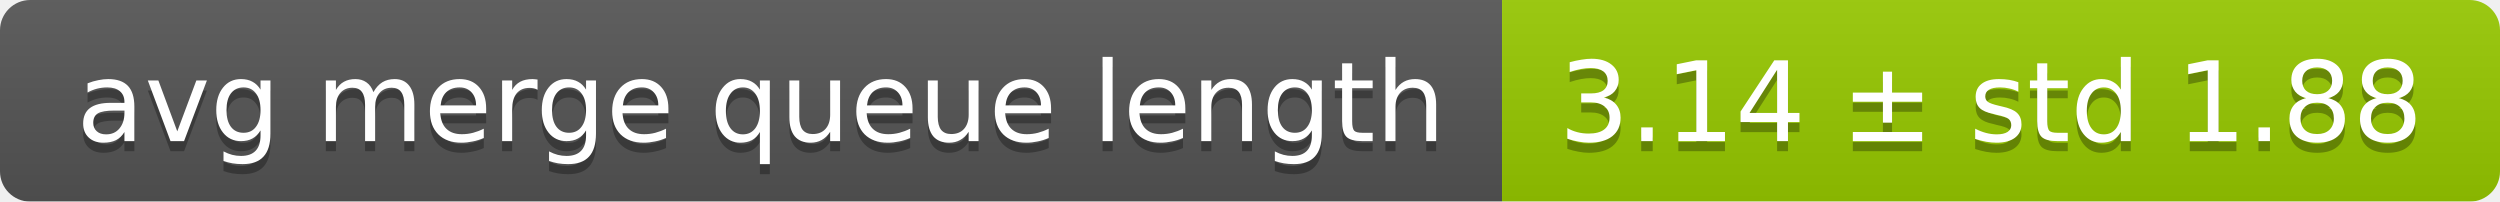
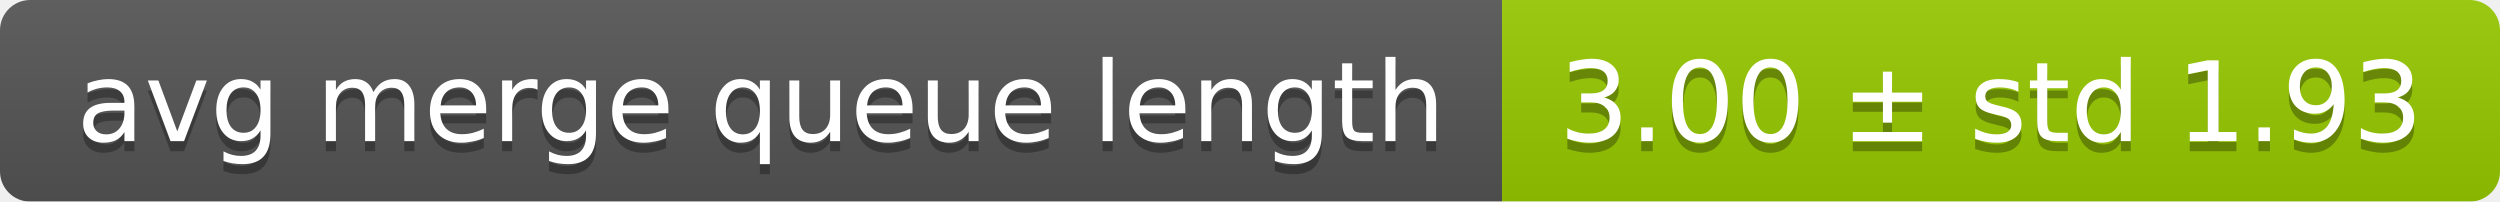
<svg xmlns="http://www.w3.org/2000/svg" width="248" height="20">
  <linearGradient id="smooth" x2="0" y2="100%">
    <stop offset="0" stop-color="#bbb" stop-opacity=".1" />
    <stop offset="1" stop-opacity=".1" />
  </linearGradient>
  <mask id="round">
    <rect width="248" height="20" rx="3" fill="#fff" />
  </mask>
  <g mask="url(#round)">
    <rect width="149" height="20" fill="#555" />
    <rect x="149" width="99" height="20" fill="#97ca00" />
    <rect width="248" height="20" fill="url(#smooth)" />
  </g>
  <g fill="#fff" text-anchor="middle" font-family="DejaVu Sans,Verdana,Geneva,sans-serif" font-size="11">
    <text x="75.5" y="15" fill="#010101" fill-opacity=".3">avg merge queue length</text>
    <text x="75.5" y="14">avg merge queue length</text>
-     <text x="197.5" y="15" fill="#010101" fill-opacity=".3">3.14 ± std 1.88</text>
-     <text x="197.5" y="14">3.14 ± std 1.88</text>
+     <text x="197.5" y="15" fill="#010101" fill-opacity=".3">3.00 ± std 1.93</text>
+     <text x="197.5" y="14">3.00 ± std 1.93</text>
  </g>
</svg>
